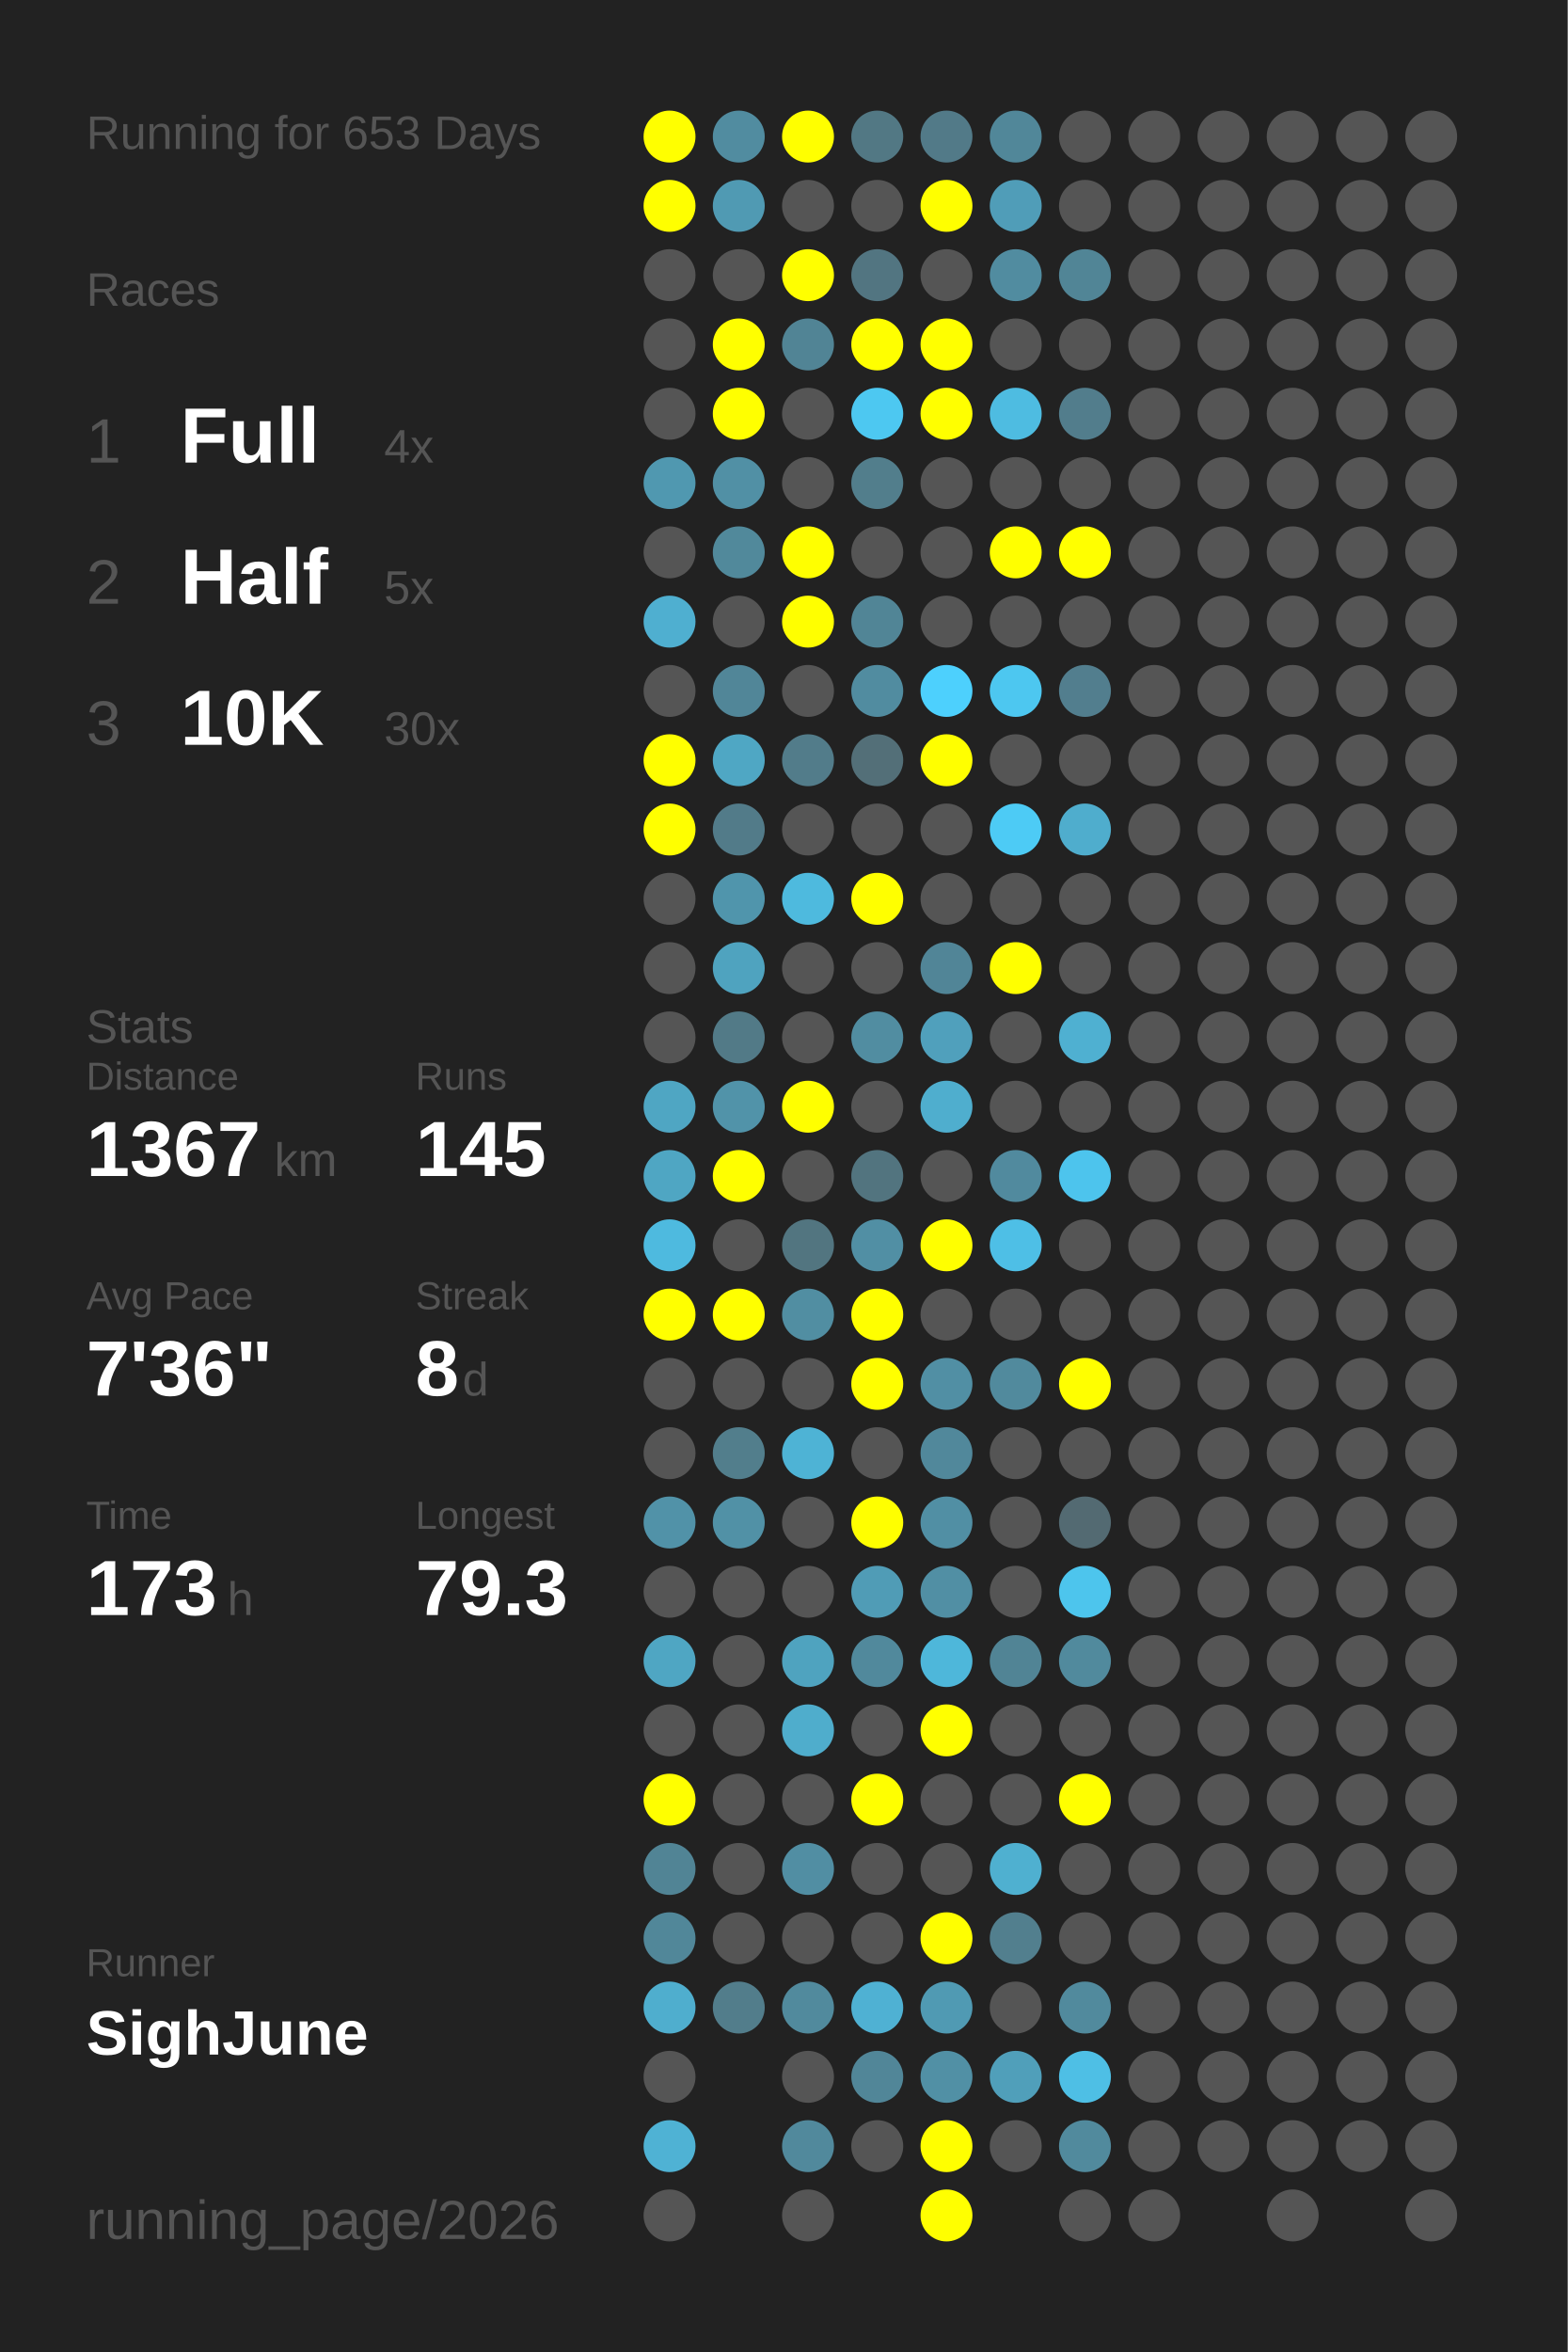
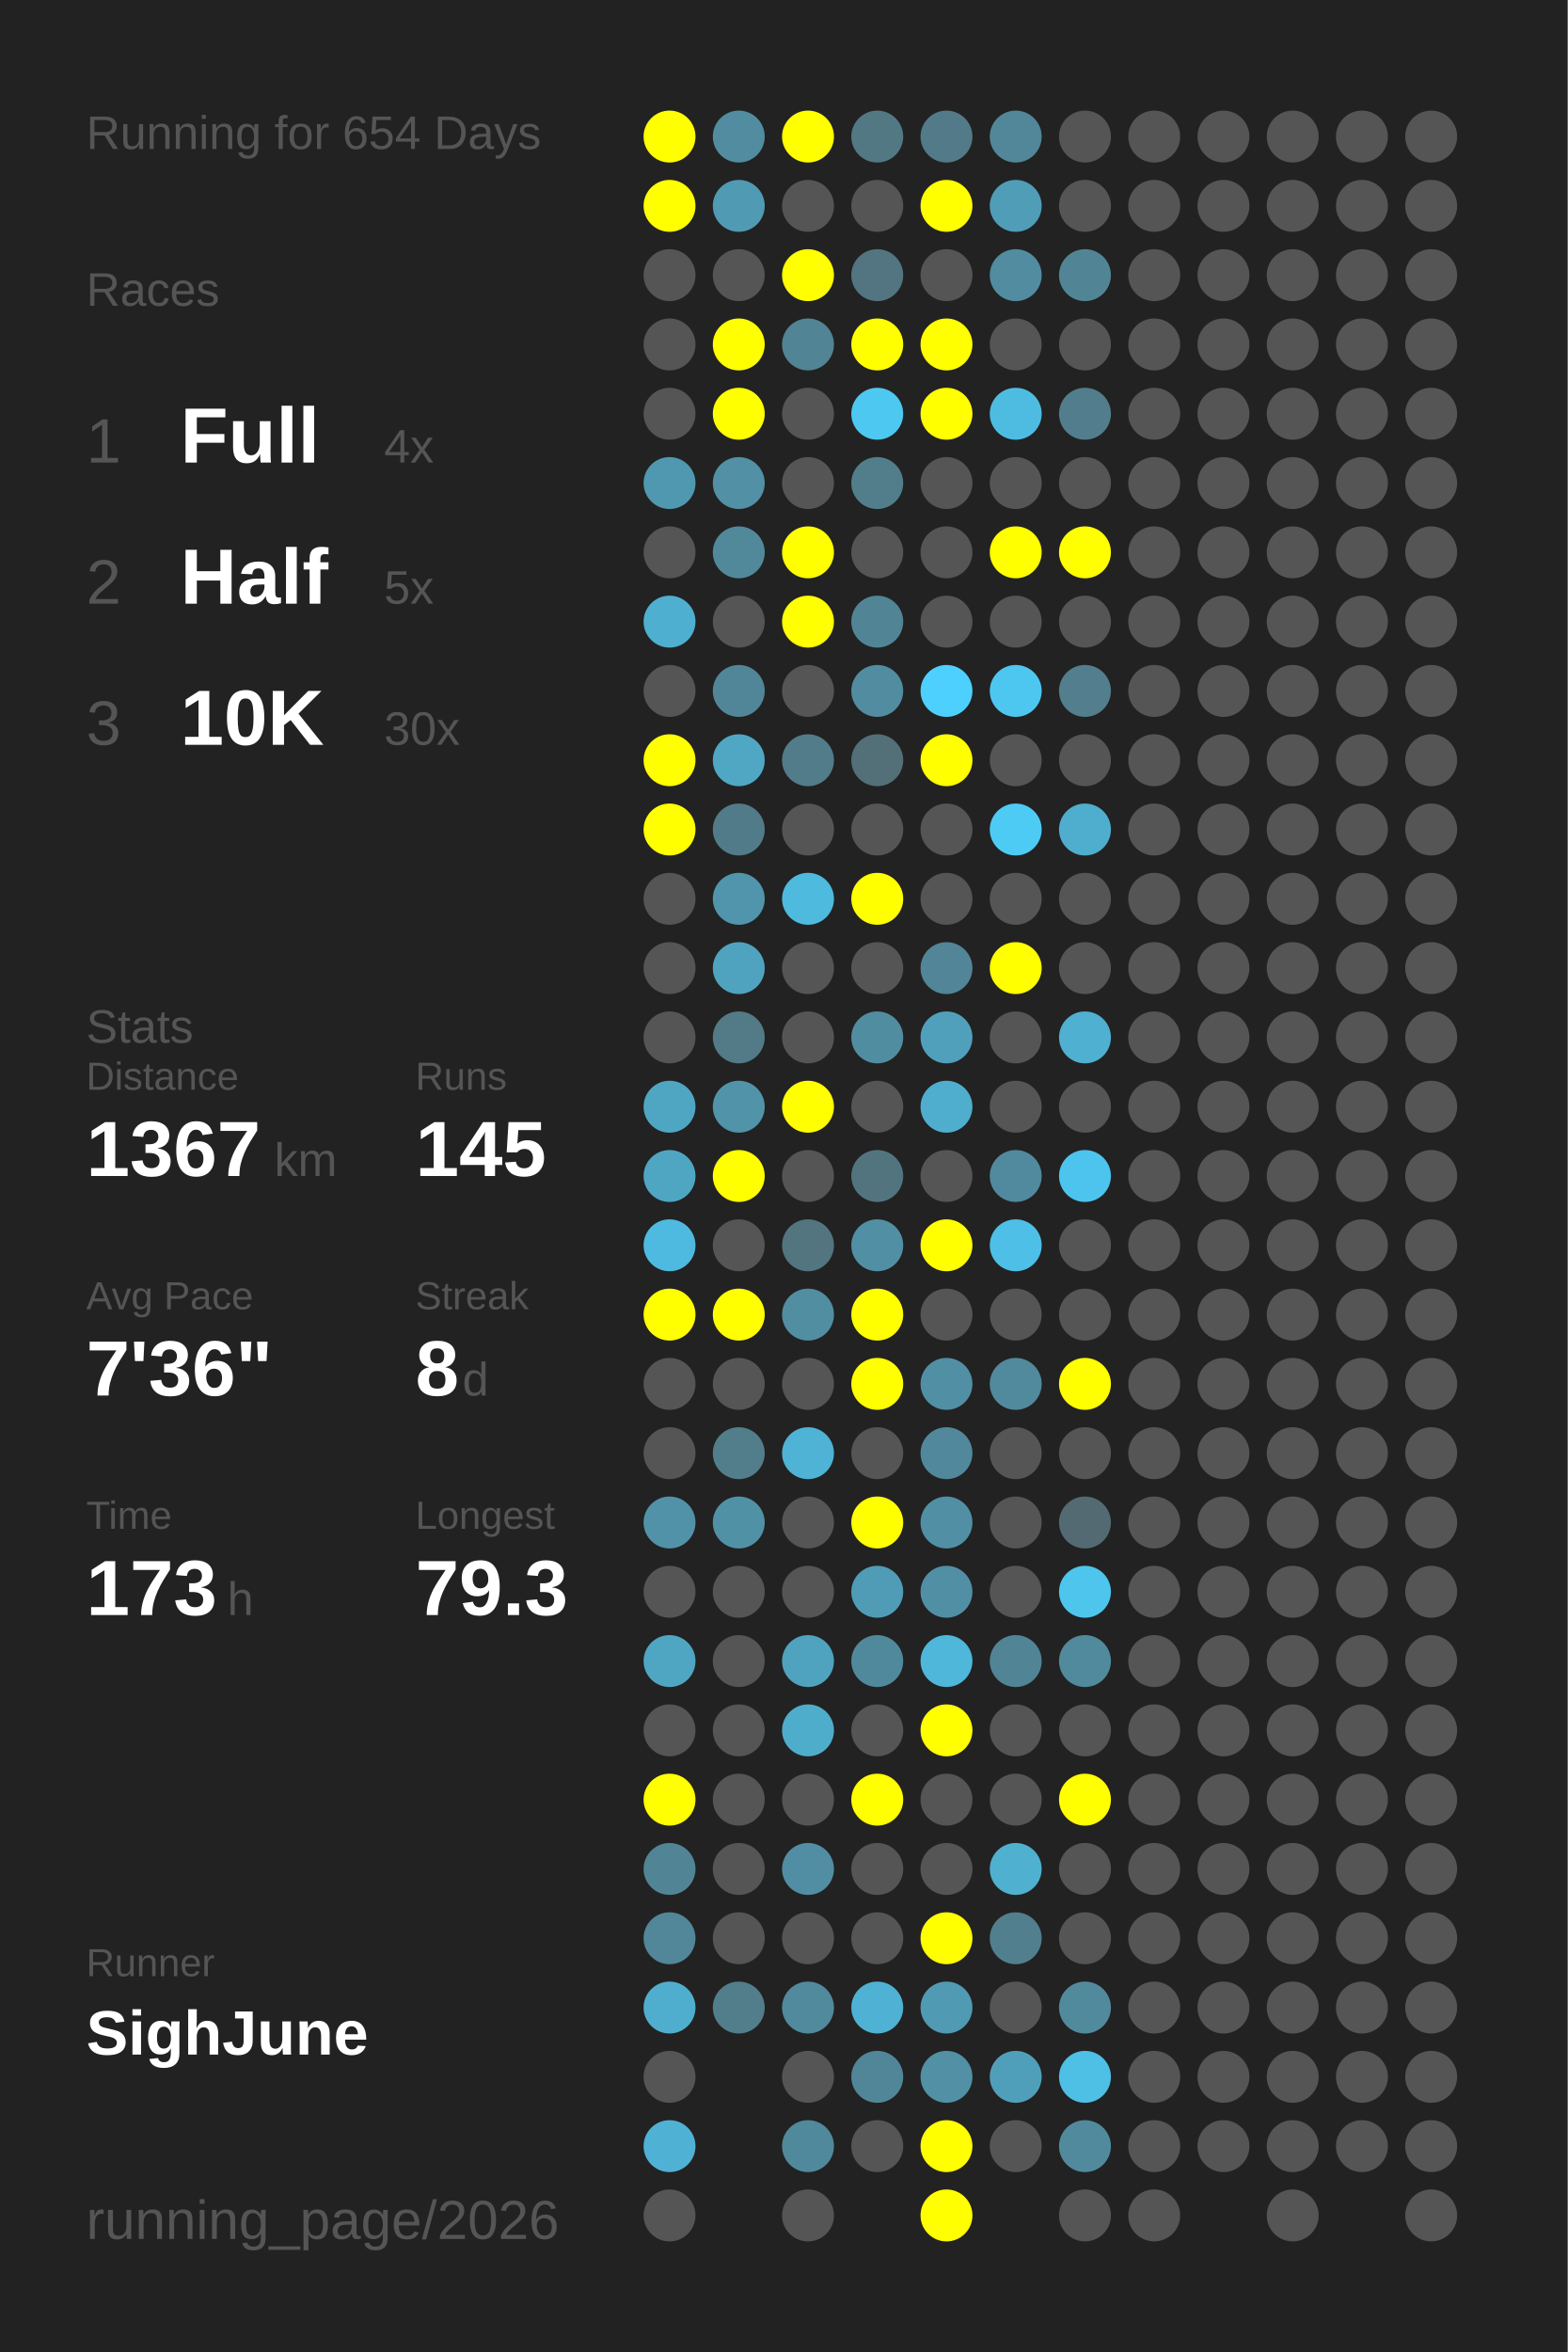
<svg xmlns="http://www.w3.org/2000/svg" baseProfile="full" height="300mm" version="1.1" viewBox="0,0,200,300" width="200mm">
  <defs />
  <rect fill="#222222" height="300" width="200" x="0" y="0" />
-   <text fill="#555555" style="font-size:6px; font-family:Arial;" x="11" y="19">Running for 653 Days</text>
+   <text fill="#555555" style="font-size:6px; font-family:Arial;" x="11" y="19">Running for 654 Days</text>
  <text fill="#555555" style="font-size:6px; font-family:Arial;" x="11" y="39">Races</text>
  <text fill="#555555" style="font-size:8px; font-family:Arial;" x="11" y="59">1</text>
  <text fill="#FFFFFF" style="font-size:10px; font-family:Arial; font-weight:bold;" x="23" y="59">Full</text>
  <text fill="#555555" style="font-size:6px; font-family:Arial;" x="49" y="59">4x</text>
  <text fill="#555555" style="font-size:8px; font-family:Arial;" x="11" y="77">2</text>
  <text fill="#FFFFFF" style="font-size:10px; font-family:Arial; font-weight:bold;" x="23" y="77">Half</text>
  <text fill="#555555" style="font-size:6px; font-family:Arial;" x="49" y="77">5x</text>
  <text fill="#555555" style="font-size:8px; font-family:Arial;" x="11" y="95">3</text>
  <text fill="#FFFFFF" style="font-size:10px; font-family:Arial; font-weight:bold;" x="23" y="95">10K</text>
  <text fill="#555555" style="font-size:6px; font-family:Arial;" x="49" y="95">30x</text>
  <text fill="#555555" style="font-size:6px; font-family:Arial;" x="11" y="133">Stats</text>
  <text fill="#555555" style="font-size:5px; font-family:Arial;" x="11" y="139">Distance</text>
  <text fill="#FFFFFF" style="font-size:10px; font-family:Arial; font-weight:bold;" x="11" y="150">1367</text>
  <text fill="#555555" style="font-size:6px; font-family:Arial;" x="35" y="150">km</text>
  <text fill="#555555" style="font-size:5px; font-family:Arial;" x="53" y="139">Runs</text>
  <text fill="#FFFFFF" style="font-size:10px; font-family:Arial; font-weight:bold;" x="53" y="150">145</text>
  <text fill="#555555" style="font-size:5px; font-family:Arial;" x="11" y="167">Avg Pace</text>
  <text fill="#FFFFFF" style="font-size:10px; font-family:Arial; font-weight:bold;" x="11" y="178">7'36"</text>
  <text fill="#555555" style="font-size:5px; font-family:Arial;" x="53" y="167">Streak</text>
  <text fill="#FFFFFF" style="font-size:10px; font-family:Arial; font-weight:bold;" x="53" y="178">8</text>
  <text fill="#555555" style="font-size:6px; font-family:Arial;" x="59" y="178">d</text>
  <text fill="#555555" style="font-size:5px; font-family:Arial;" x="11" y="195">Time</text>
  <text fill="#FFFFFF" style="font-size:10px; font-family:Arial; font-weight:bold;" x="11" y="206">173</text>
  <text fill="#555555" style="font-size:6px; font-family:Arial;" x="29" y="206">h</text>
  <text fill="#555555" style="font-size:5px; font-family:Arial;" x="53" y="195">Longest</text>
  <text fill="#FFFFFF" style="font-size:10px; font-family:Arial; font-weight:bold;" x="53" y="206">79.3</text>
  <text fill="#555555" style="font-size:5px; font-family:Arial;" x="11" y="252.065">Runner</text>
  <text fill="#FFFFFF" style="font-size:8px; font-family:Arial; font-weight:bold;" x="11" y="262.065">SighJune</text>
  <text fill="#555555" style="font-size:7px; font-family:Arial;" x="11" y="285.581">running_page/2026</text>
  <circle cx="85.417" cy="17.419" fill="#FFFF00" r="3.312" />
  <circle cx="85.417" cy="26.258" fill="#FFFF00" r="3.312" />
  <circle cx="85.417" cy="35.097" fill="#555555" r="3.312" />
  <circle cx="85.417" cy="43.935" fill="#555555" r="3.312" />
  <circle cx="85.417" cy="52.774" fill="#555555" r="3.312" />
  <circle cx="85.417" cy="61.613" fill="#5098b0" r="3.312" />
  <circle cx="85.417" cy="70.452" fill="#555555" r="3.312" />
  <circle cx="85.417" cy="79.29" fill="#4fafd0" r="3.312" />
  <circle cx="85.417" cy="88.129" fill="#555555" r="3.312" />
  <circle cx="85.417" cy="96.968" fill="#FFFF00" r="3.312" />
  <circle cx="85.417" cy="105.806" fill="#FFFF00" r="3.312" />
  <circle cx="85.417" cy="114.645" fill="#555555" r="3.312" />
  <circle cx="85.417" cy="123.484" fill="#555555" r="3.312" />
  <circle cx="85.417" cy="132.323" fill="#555555" r="3.312" />
  <circle cx="85.417" cy="141.161" fill="#4fa6c3" r="3.312" />
  <circle cx="85.417" cy="150" fill="#4fa6c3" r="3.312" />
  <circle cx="85.417" cy="158.839" fill="#4ebadf" r="3.312" />
  <circle cx="85.417" cy="167.677" fill="#FFFF00" r="3.312" />
  <circle cx="85.417" cy="176.516" fill="#555555" r="3.312" />
  <circle cx="85.417" cy="185.355" fill="#555555" r="3.312" />
  <circle cx="85.417" cy="194.194" fill="#5192a8" r="3.312" />
  <circle cx="85.417" cy="203.032" fill="#555555" r="3.312" />
  <circle cx="85.417" cy="211.871" fill="#4fa6c3" r="3.312" />
  <circle cx="85.417" cy="220.71" fill="#555555" r="3.312" />
  <circle cx="85.417" cy="229.548" fill="#FFFF00" r="3.312" />
  <circle cx="85.417" cy="238.387" fill="#518495" r="3.312" />
  <circle cx="85.417" cy="247.226" fill="#518799" r="3.312" />
  <circle cx="85.417" cy="256.065" fill="#4faece" r="3.312" />
  <circle cx="85.417" cy="264.903" fill="#555555" r="3.312" />
  <circle cx="85.417" cy="273.742" fill="#4fb2d4" r="3.312" />
  <circle cx="85.417" cy="282.581" fill="#555555" r="3.312" />
  <circle cx="94.25" cy="17.419" fill="#518ca0" r="3.312" />
  <circle cx="94.25" cy="26.258" fill="#509ab3" r="3.312" />
  <circle cx="94.25" cy="35.097" fill="#555555" r="3.312" />
  <circle cx="94.25" cy="43.935" fill="#FFFF00" r="3.312" />
  <circle cx="94.25" cy="52.774" fill="#FFFF00" r="3.312" />
  <circle cx="94.25" cy="61.613" fill="#5190a5" r="3.312" />
  <circle cx="94.25" cy="70.452" fill="#51899b" r="3.312" />
  <circle cx="94.25" cy="79.29" fill="#555555" r="3.312" />
  <circle cx="94.25" cy="88.129" fill="#518698" r="3.312" />
  <circle cx="94.25" cy="96.968" fill="#4fa7c4" r="3.312" />
  <circle cx="94.25" cy="105.806" fill="#527b89" r="3.312" />
  <circle cx="94.25" cy="114.645" fill="#5095ac" r="3.312" />
  <circle cx="94.25" cy="123.484" fill="#4fa3bf" r="3.312" />
  <circle cx="94.25" cy="132.323" fill="#527a87" r="3.312" />
  <circle cx="94.25" cy="141.161" fill="#5193a9" r="3.312" />
  <circle cx="94.25" cy="150" fill="#FFFF00" r="3.312" />
  <circle cx="94.25" cy="158.839" fill="#555555" r="3.312" />
  <circle cx="94.25" cy="167.677" fill="#FFFF00" r="3.312" />
  <circle cx="94.25" cy="176.516" fill="#555555" r="3.312" />
  <circle cx="94.25" cy="185.355" fill="#527e8c" r="3.312" />
  <circle cx="94.25" cy="194.194" fill="#5191a6" r="3.312" />
  <circle cx="94.25" cy="203.032" fill="#555555" r="3.312" />
  <circle cx="94.25" cy="211.871" fill="#555555" r="3.312" />
  <circle cx="94.25" cy="220.71" fill="#555555" r="3.312" />
  <circle cx="94.25" cy="229.548" fill="#555555" r="3.312" />
  <circle cx="94.25" cy="238.387" fill="#555555" r="3.312" />
  <circle cx="94.25" cy="247.226" fill="#555555" r="3.312" />
  <circle cx="94.25" cy="256.065" fill="#527d8b" r="3.312" />
  <circle cx="103.083" cy="17.419" fill="#FFFF00" r="3.312" />
  <circle cx="103.083" cy="26.258" fill="#555555" r="3.312" />
  <circle cx="103.083" cy="35.097" fill="#FFFF00" r="3.312" />
  <circle cx="103.083" cy="43.935" fill="#518495" r="3.312" />
  <circle cx="103.083" cy="52.774" fill="#555555" r="3.312" />
  <circle cx="103.083" cy="61.613" fill="#555555" r="3.312" />
  <circle cx="103.083" cy="70.452" fill="#FFFF00" r="3.312" />
  <circle cx="103.083" cy="79.29" fill="#FFFF00" r="3.312" />
  <circle cx="103.083" cy="88.129" fill="#555555" r="3.312" />
  <circle cx="103.083" cy="96.968" fill="#527c8a" r="3.312" />
  <circle cx="103.083" cy="105.806" fill="#555555" r="3.312" />
  <circle cx="103.083" cy="114.645" fill="#4ebade" r="3.312" />
  <circle cx="103.083" cy="123.484" fill="#555555" r="3.312" />
  <circle cx="103.083" cy="132.323" fill="#555555" r="3.312" />
  <circle cx="103.083" cy="141.161" fill="#FFFF00" r="3.312" />
  <circle cx="103.083" cy="150" fill="#555555" r="3.312" />
  <circle cx="103.083" cy="158.839" fill="#527580" r="3.312" />
  <circle cx="103.083" cy="167.677" fill="#518ea2" r="3.312" />
  <circle cx="103.083" cy="176.516" fill="#555555" r="3.312" />
  <circle cx="103.083" cy="185.355" fill="#4eb3d5" r="3.312" />
  <circle cx="103.083" cy="194.194" fill="#555555" r="3.312" />
  <circle cx="103.083" cy="203.032" fill="#555555" r="3.312" />
  <circle cx="103.083" cy="211.871" fill="#4fa3bf" r="3.312" />
  <circle cx="103.083" cy="220.71" fill="#4fadcc" r="3.312" />
  <circle cx="103.083" cy="229.548" fill="#555555" r="3.312" />
  <circle cx="103.083" cy="238.387" fill="#518ea3" r="3.312" />
  <circle cx="103.083" cy="247.226" fill="#555555" r="3.312" />
  <circle cx="103.083" cy="256.065" fill="#518a9d" r="3.312" />
  <circle cx="103.083" cy="264.903" fill="#555555" r="3.312" />
  <circle cx="103.083" cy="273.742" fill="#51899c" r="3.312" />
  <circle cx="103.083" cy="282.581" fill="#555555" r="3.312" />
  <circle cx="111.917" cy="17.419" fill="#527884" r="3.312" />
  <circle cx="111.917" cy="26.258" fill="#555555" r="3.312" />
  <circle cx="111.917" cy="35.097" fill="#527581" r="3.312" />
  <circle cx="111.917" cy="43.935" fill="#FFFF00" r="3.312" />
  <circle cx="111.917" cy="52.774" fill="#4dc8f1" r="3.312" />
  <circle cx="111.917" cy="61.613" fill="#527e8c" r="3.312" />
  <circle cx="111.917" cy="70.452" fill="#555555" r="3.312" />
  <circle cx="111.917" cy="79.29" fill="#518596" r="3.312" />
  <circle cx="111.917" cy="88.129" fill="#518ca0" r="3.312" />
  <circle cx="111.917" cy="96.968" fill="#536f78" r="3.312" />
  <circle cx="111.917" cy="105.806" fill="#555555" r="3.312" />
  <circle cx="111.917" cy="114.645" fill="#FFFF00" r="3.312" />
  <circle cx="111.917" cy="123.484" fill="#555555" r="3.312" />
  <circle cx="111.917" cy="132.323" fill="#518da1" r="3.312" />
  <circle cx="111.917" cy="141.161" fill="#555555" r="3.312" />
  <circle cx="111.917" cy="150" fill="#52747f" r="3.312" />
  <circle cx="111.917" cy="158.839" fill="#518fa4" r="3.312" />
  <circle cx="111.917" cy="167.677" fill="#FFFF00" r="3.312" />
  <circle cx="111.917" cy="176.516" fill="#FFFF00" r="3.312" />
  <circle cx="111.917" cy="185.355" fill="#555555" r="3.312" />
  <circle cx="111.917" cy="194.194" fill="#FFFF00" r="3.312" />
  <circle cx="111.917" cy="203.032" fill="#509cb6" r="3.312" />
  <circle cx="111.917" cy="211.871" fill="#51899c" r="3.312" />
  <circle cx="111.917" cy="220.71" fill="#555555" r="3.312" />
  <circle cx="111.917" cy="229.548" fill="#FFFF00" r="3.312" />
  <circle cx="111.917" cy="238.387" fill="#555555" r="3.312" />
  <circle cx="111.917" cy="247.226" fill="#555555" r="3.312" />
  <circle cx="111.917" cy="256.065" fill="#4fb1d3" r="3.312" />
  <circle cx="111.917" cy="264.903" fill="#518698" r="3.312" />
  <circle cx="111.917" cy="273.742" fill="#555555" r="3.312" />
  <circle cx="120.75" cy="17.419" fill="#527a88" r="3.312" />
  <circle cx="120.75" cy="26.258" fill="#FFFF00" r="3.312" />
  <circle cx="120.75" cy="35.097" fill="#555555" r="3.312" />
  <circle cx="120.75" cy="43.935" fill="#FFFF00" r="3.312" />
  <circle cx="120.75" cy="52.774" fill="#FFFF00" r="3.312" />
  <circle cx="120.75" cy="61.613" fill="#555555" r="3.312" />
  <circle cx="120.75" cy="70.452" fill="#555555" r="3.312" />
  <circle cx="120.75" cy="79.29" fill="#555555" r="3.312" />
  <circle cx="120.75" cy="88.129" fill="#4dd0fd" r="3.312" />
  <circle cx="120.75" cy="96.968" fill="#FFFF00" r="3.312" />
  <circle cx="120.75" cy="105.806" fill="#555555" r="3.312" />
  <circle cx="120.75" cy="114.645" fill="#555555" r="3.312" />
  <circle cx="120.75" cy="123.484" fill="#518597" r="3.312" />
  <circle cx="120.75" cy="132.323" fill="#50a0bc" r="3.312" />
  <circle cx="120.75" cy="141.161" fill="#4faece" r="3.312" />
  <circle cx="120.75" cy="150" fill="#555555" r="3.312" />
  <circle cx="120.75" cy="158.839" fill="#FFFF00" r="3.312" />
  <circle cx="120.75" cy="167.677" fill="#555555" r="3.312" />
  <circle cx="120.75" cy="176.516" fill="#518fa4" r="3.312" />
  <circle cx="120.75" cy="185.355" fill="#51889b" r="3.312" />
  <circle cx="120.75" cy="194.194" fill="#518fa4" r="3.312" />
  <circle cx="120.75" cy="203.032" fill="#518fa4" r="3.312" />
  <circle cx="120.75" cy="211.871" fill="#4eb7da" r="3.312" />
  <circle cx="120.75" cy="220.71" fill="#FFFF00" r="3.312" />
  <circle cx="120.75" cy="229.548" fill="#555555" r="3.312" />
  <circle cx="120.75" cy="238.387" fill="#555555" r="3.312" />
  <circle cx="120.75" cy="247.226" fill="#FFFF00" r="3.312" />
  <circle cx="120.75" cy="256.065" fill="#509ab3" r="3.312" />
  <circle cx="120.75" cy="264.903" fill="#5190a5" r="3.312" />
  <circle cx="120.75" cy="273.742" fill="#FFFF00" r="3.312" />
  <circle cx="120.75" cy="282.581" fill="#FFFF00" r="3.312" />
  <circle cx="129.583" cy="17.419" fill="#518799" r="3.312" />
  <circle cx="129.583" cy="26.258" fill="#509db8" r="3.312" />
  <circle cx="129.583" cy="35.097" fill="#518ca0" r="3.312" />
  <circle cx="129.583" cy="43.935" fill="#555555" r="3.312" />
  <circle cx="129.583" cy="52.774" fill="#4ebce1" r="3.312" />
  <circle cx="129.583" cy="61.613" fill="#555555" r="3.312" />
  <circle cx="129.583" cy="70.452" fill="#FFFF00" r="3.312" />
  <circle cx="129.583" cy="79.29" fill="#555555" r="3.312" />
  <circle cx="129.583" cy="88.129" fill="#4dc7f0" r="3.312" />
  <circle cx="129.583" cy="96.968" fill="#555555" r="3.312" />
  <circle cx="129.583" cy="105.806" fill="#4dcbf5" r="3.312" />
  <circle cx="129.583" cy="114.645" fill="#555555" r="3.312" />
  <circle cx="129.583" cy="123.484" fill="#FFFF00" r="3.312" />
  <circle cx="129.583" cy="132.323" fill="#555555" r="3.312" />
  <circle cx="129.583" cy="141.161" fill="#555555" r="3.312" />
  <circle cx="129.583" cy="150" fill="#518a9e" r="3.312" />
  <circle cx="129.583" cy="158.839" fill="#4ebfe6" r="3.312" />
  <circle cx="129.583" cy="167.677" fill="#555555" r="3.312" />
  <circle cx="129.583" cy="176.516" fill="#518a9d" r="3.312" />
  <circle cx="129.583" cy="185.355" fill="#555555" r="3.312" />
  <circle cx="129.583" cy="194.194" fill="#555555" r="3.312" />
  <circle cx="129.583" cy="203.032" fill="#555555" r="3.312" />
  <circle cx="129.583" cy="211.871" fill="#518495" r="3.312" />
  <circle cx="129.583" cy="220.71" fill="#555555" r="3.312" />
  <circle cx="129.583" cy="229.548" fill="#555555" r="3.312" />
  <circle cx="129.583" cy="238.387" fill="#4fb0d0" r="3.312" />
  <circle cx="129.583" cy="247.226" fill="#527f8e" r="3.312" />
  <circle cx="129.583" cy="256.065" fill="#555555" r="3.312" />
  <circle cx="129.583" cy="264.903" fill="#509fba" r="3.312" />
  <circle cx="129.583" cy="273.742" fill="#555555" r="3.312" />
  <circle cx="138.417" cy="17.419" fill="#555555" r="3.312" />
  <circle cx="138.417" cy="26.258" fill="#555555" r="3.312" />
  <circle cx="138.417" cy="35.097" fill="#518596" r="3.312" />
  <circle cx="138.417" cy="43.935" fill="#555555" r="3.312" />
  <circle cx="138.417" cy="52.774" fill="#527d8c" r="3.312" />
  <circle cx="138.417" cy="61.613" fill="#555555" r="3.312" />
  <circle cx="138.417" cy="70.452" fill="#FFFF00" r="3.312" />
  <circle cx="138.417" cy="79.29" fill="#555555" r="3.312" />
  <circle cx="138.417" cy="88.129" fill="#527e8e" r="3.312" />
  <circle cx="138.417" cy="96.968" fill="#555555" r="3.312" />
  <circle cx="138.417" cy="105.806" fill="#4fadcd" r="3.312" />
  <circle cx="138.417" cy="114.645" fill="#555555" r="3.312" />
  <circle cx="138.417" cy="123.484" fill="#555555" r="3.312" />
  <circle cx="138.417" cy="132.323" fill="#4fb0d1" r="3.312" />
  <circle cx="138.417" cy="141.161" fill="#555555" r="3.312" />
  <circle cx="138.417" cy="150" fill="#4dc4ed" r="3.312" />
  <circle cx="138.417" cy="158.839" fill="#555555" r="3.312" />
  <circle cx="138.417" cy="167.677" fill="#555555" r="3.312" />
  <circle cx="138.417" cy="176.516" fill="#FFFF00" r="3.312" />
  <circle cx="138.417" cy="185.355" fill="#555555" r="3.312" />
  <circle cx="138.417" cy="194.194" fill="#536a72" r="3.312" />
  <circle cx="138.417" cy="203.032" fill="#4dc5ed" r="3.312" />
  <circle cx="138.417" cy="211.871" fill="#518a9d" r="3.312" />
  <circle cx="138.417" cy="220.71" fill="#555555" r="3.312" />
  <circle cx="138.417" cy="229.548" fill="#FFFF00" r="3.312" />
  <circle cx="138.417" cy="238.387" fill="#555555" r="3.312" />
  <circle cx="138.417" cy="247.226" fill="#555555" r="3.312" />
  <circle cx="138.417" cy="256.065" fill="#518a9d" r="3.312" />
  <circle cx="138.417" cy="264.903" fill="#4ebfe5" r="3.312" />
  <circle cx="138.417" cy="273.742" fill="#518a9d" r="3.312" />
  <circle cx="138.417" cy="282.581" fill="#555555" r="3.312" />
  <circle cx="147.25" cy="17.419" fill="#555555" r="3.312" />
  <circle cx="147.25" cy="26.258" fill="#555555" r="3.312" />
  <circle cx="147.25" cy="35.097" fill="#555555" r="3.312" />
  <circle cx="147.25" cy="43.935" fill="#555555" r="3.312" />
  <circle cx="147.25" cy="52.774" fill="#555555" r="3.312" />
  <circle cx="147.25" cy="61.613" fill="#555555" r="3.312" />
  <circle cx="147.25" cy="70.452" fill="#555555" r="3.312" />
  <circle cx="147.25" cy="79.29" fill="#555555" r="3.312" />
  <circle cx="147.25" cy="88.129" fill="#555555" r="3.312" />
  <circle cx="147.25" cy="96.968" fill="#555555" r="3.312" />
  <circle cx="147.25" cy="105.806" fill="#555555" r="3.312" />
  <circle cx="147.25" cy="114.645" fill="#555555" r="3.312" />
  <circle cx="147.25" cy="123.484" fill="#555555" r="3.312" />
  <circle cx="147.25" cy="132.323" fill="#555555" r="3.312" />
  <circle cx="147.25" cy="141.161" fill="#555555" r="3.312" />
  <circle cx="147.25" cy="150" fill="#555555" r="3.312" />
  <circle cx="147.25" cy="158.839" fill="#555555" r="3.312" />
  <circle cx="147.25" cy="167.677" fill="#555555" r="3.312" />
  <circle cx="147.25" cy="176.516" fill="#555555" r="3.312" />
  <circle cx="147.25" cy="185.355" fill="#555555" r="3.312" />
  <circle cx="147.25" cy="194.194" fill="#555555" r="3.312" />
  <circle cx="147.25" cy="203.032" fill="#555555" r="3.312" />
  <circle cx="147.25" cy="211.871" fill="#555555" r="3.312" />
  <circle cx="147.25" cy="220.71" fill="#555555" r="3.312" />
  <circle cx="147.25" cy="229.548" fill="#555555" r="3.312" />
  <circle cx="147.25" cy="238.387" fill="#555555" r="3.312" />
  <circle cx="147.25" cy="247.226" fill="#555555" r="3.312" />
  <circle cx="147.25" cy="256.065" fill="#555555" r="3.312" />
  <circle cx="147.25" cy="264.903" fill="#555555" r="3.312" />
  <circle cx="147.25" cy="273.742" fill="#555555" r="3.312" />
  <circle cx="147.25" cy="282.581" fill="#555555" r="3.312" />
  <circle cx="156.083" cy="17.419" fill="#555555" r="3.312" />
  <circle cx="156.083" cy="26.258" fill="#555555" r="3.312" />
  <circle cx="156.083" cy="35.097" fill="#555555" r="3.312" />
  <circle cx="156.083" cy="43.935" fill="#555555" r="3.312" />
  <circle cx="156.083" cy="52.774" fill="#555555" r="3.312" />
  <circle cx="156.083" cy="61.613" fill="#555555" r="3.312" />
  <circle cx="156.083" cy="70.452" fill="#555555" r="3.312" />
  <circle cx="156.083" cy="79.29" fill="#555555" r="3.312" />
  <circle cx="156.083" cy="88.129" fill="#555555" r="3.312" />
  <circle cx="156.083" cy="96.968" fill="#555555" r="3.312" />
  <circle cx="156.083" cy="105.806" fill="#555555" r="3.312" />
  <circle cx="156.083" cy="114.645" fill="#555555" r="3.312" />
  <circle cx="156.083" cy="123.484" fill="#555555" r="3.312" />
  <circle cx="156.083" cy="132.323" fill="#555555" r="3.312" />
  <circle cx="156.083" cy="141.161" fill="#555555" r="3.312" />
  <circle cx="156.083" cy="150" fill="#555555" r="3.312" />
  <circle cx="156.083" cy="158.839" fill="#555555" r="3.312" />
  <circle cx="156.083" cy="167.677" fill="#555555" r="3.312" />
  <circle cx="156.083" cy="176.516" fill="#555555" r="3.312" />
  <circle cx="156.083" cy="185.355" fill="#555555" r="3.312" />
  <circle cx="156.083" cy="194.194" fill="#555555" r="3.312" />
  <circle cx="156.083" cy="203.032" fill="#555555" r="3.312" />
  <circle cx="156.083" cy="211.871" fill="#555555" r="3.312" />
  <circle cx="156.083" cy="220.71" fill="#555555" r="3.312" />
  <circle cx="156.083" cy="229.548" fill="#555555" r="3.312" />
  <circle cx="156.083" cy="238.387" fill="#555555" r="3.312" />
  <circle cx="156.083" cy="247.226" fill="#555555" r="3.312" />
  <circle cx="156.083" cy="256.065" fill="#555555" r="3.312" />
  <circle cx="156.083" cy="264.903" fill="#555555" r="3.312" />
  <circle cx="156.083" cy="273.742" fill="#555555" r="3.312" />
  <circle cx="164.917" cy="17.419" fill="#555555" r="3.312" />
  <circle cx="164.917" cy="26.258" fill="#555555" r="3.312" />
  <circle cx="164.917" cy="35.097" fill="#555555" r="3.312" />
  <circle cx="164.917" cy="43.935" fill="#555555" r="3.312" />
  <circle cx="164.917" cy="52.774" fill="#555555" r="3.312" />
  <circle cx="164.917" cy="61.613" fill="#555555" r="3.312" />
  <circle cx="164.917" cy="70.452" fill="#555555" r="3.312" />
  <circle cx="164.917" cy="79.29" fill="#555555" r="3.312" />
  <circle cx="164.917" cy="88.129" fill="#555555" r="3.312" />
  <circle cx="164.917" cy="96.968" fill="#555555" r="3.312" />
  <circle cx="164.917" cy="105.806" fill="#555555" r="3.312" />
  <circle cx="164.917" cy="114.645" fill="#555555" r="3.312" />
  <circle cx="164.917" cy="123.484" fill="#555555" r="3.312" />
  <circle cx="164.917" cy="132.323" fill="#555555" r="3.312" />
  <circle cx="164.917" cy="141.161" fill="#555555" r="3.312" />
  <circle cx="164.917" cy="150" fill="#555555" r="3.312" />
  <circle cx="164.917" cy="158.839" fill="#555555" r="3.312" />
  <circle cx="164.917" cy="167.677" fill="#555555" r="3.312" />
  <circle cx="164.917" cy="176.516" fill="#555555" r="3.312" />
  <circle cx="164.917" cy="185.355" fill="#555555" r="3.312" />
  <circle cx="164.917" cy="194.194" fill="#555555" r="3.312" />
  <circle cx="164.917" cy="203.032" fill="#555555" r="3.312" />
  <circle cx="164.917" cy="211.871" fill="#555555" r="3.312" />
  <circle cx="164.917" cy="220.71" fill="#555555" r="3.312" />
  <circle cx="164.917" cy="229.548" fill="#555555" r="3.312" />
  <circle cx="164.917" cy="238.387" fill="#555555" r="3.312" />
  <circle cx="164.917" cy="247.226" fill="#555555" r="3.312" />
  <circle cx="164.917" cy="256.065" fill="#555555" r="3.312" />
  <circle cx="164.917" cy="264.903" fill="#555555" r="3.312" />
  <circle cx="164.917" cy="273.742" fill="#555555" r="3.312" />
  <circle cx="164.917" cy="282.581" fill="#555555" r="3.312" />
  <circle cx="173.75" cy="17.419" fill="#555555" r="3.312" />
  <circle cx="173.75" cy="26.258" fill="#555555" r="3.312" />
  <circle cx="173.75" cy="35.097" fill="#555555" r="3.312" />
  <circle cx="173.75" cy="43.935" fill="#555555" r="3.312" />
  <circle cx="173.75" cy="52.774" fill="#555555" r="3.312" />
  <circle cx="173.75" cy="61.613" fill="#555555" r="3.312" />
  <circle cx="173.75" cy="70.452" fill="#555555" r="3.312" />
  <circle cx="173.75" cy="79.29" fill="#555555" r="3.312" />
  <circle cx="173.75" cy="88.129" fill="#555555" r="3.312" />
  <circle cx="173.75" cy="96.968" fill="#555555" r="3.312" />
  <circle cx="173.75" cy="105.806" fill="#555555" r="3.312" />
  <circle cx="173.75" cy="114.645" fill="#555555" r="3.312" />
  <circle cx="173.75" cy="123.484" fill="#555555" r="3.312" />
  <circle cx="173.75" cy="132.323" fill="#555555" r="3.312" />
  <circle cx="173.75" cy="141.161" fill="#555555" r="3.312" />
  <circle cx="173.75" cy="150" fill="#555555" r="3.312" />
  <circle cx="173.75" cy="158.839" fill="#555555" r="3.312" />
  <circle cx="173.75" cy="167.677" fill="#555555" r="3.312" />
  <circle cx="173.75" cy="176.516" fill="#555555" r="3.312" />
  <circle cx="173.75" cy="185.355" fill="#555555" r="3.312" />
  <circle cx="173.75" cy="194.194" fill="#555555" r="3.312" />
  <circle cx="173.75" cy="203.032" fill="#555555" r="3.312" />
  <circle cx="173.75" cy="211.871" fill="#555555" r="3.312" />
  <circle cx="173.75" cy="220.71" fill="#555555" r="3.312" />
  <circle cx="173.75" cy="229.548" fill="#555555" r="3.312" />
  <circle cx="173.75" cy="238.387" fill="#555555" r="3.312" />
  <circle cx="173.75" cy="247.226" fill="#555555" r="3.312" />
  <circle cx="173.75" cy="256.065" fill="#555555" r="3.312" />
  <circle cx="173.75" cy="264.903" fill="#555555" r="3.312" />
  <circle cx="173.75" cy="273.742" fill="#555555" r="3.312" />
  <circle cx="182.583" cy="17.419" fill="#555555" r="3.312" />
  <circle cx="182.583" cy="26.258" fill="#555555" r="3.312" />
  <circle cx="182.583" cy="35.097" fill="#555555" r="3.312" />
  <circle cx="182.583" cy="43.935" fill="#555555" r="3.312" />
  <circle cx="182.583" cy="52.774" fill="#555555" r="3.312" />
  <circle cx="182.583" cy="61.613" fill="#555555" r="3.312" />
  <circle cx="182.583" cy="70.452" fill="#555555" r="3.312" />
  <circle cx="182.583" cy="79.29" fill="#555555" r="3.312" />
  <circle cx="182.583" cy="88.129" fill="#555555" r="3.312" />
  <circle cx="182.583" cy="96.968" fill="#555555" r="3.312" />
  <circle cx="182.583" cy="105.806" fill="#555555" r="3.312" />
  <circle cx="182.583" cy="114.645" fill="#555555" r="3.312" />
  <circle cx="182.583" cy="123.484" fill="#555555" r="3.312" />
  <circle cx="182.583" cy="132.323" fill="#555555" r="3.312" />
  <circle cx="182.583" cy="141.161" fill="#555555" r="3.312" />
  <circle cx="182.583" cy="150" fill="#555555" r="3.312" />
  <circle cx="182.583" cy="158.839" fill="#555555" r="3.312" />
  <circle cx="182.583" cy="167.677" fill="#555555" r="3.312" />
  <circle cx="182.583" cy="176.516" fill="#555555" r="3.312" />
  <circle cx="182.583" cy="185.355" fill="#555555" r="3.312" />
  <circle cx="182.583" cy="194.194" fill="#555555" r="3.312" />
  <circle cx="182.583" cy="203.032" fill="#555555" r="3.312" />
  <circle cx="182.583" cy="211.871" fill="#555555" r="3.312" />
  <circle cx="182.583" cy="220.71" fill="#555555" r="3.312" />
  <circle cx="182.583" cy="229.548" fill="#555555" r="3.312" />
  <circle cx="182.583" cy="238.387" fill="#555555" r="3.312" />
  <circle cx="182.583" cy="247.226" fill="#555555" r="3.312" />
  <circle cx="182.583" cy="256.065" fill="#555555" r="3.312" />
  <circle cx="182.583" cy="264.903" fill="#555555" r="3.312" />
  <circle cx="182.583" cy="273.742" fill="#555555" r="3.312" />
  <circle cx="182.583" cy="282.581" fill="#555555" r="3.312" />
</svg>
